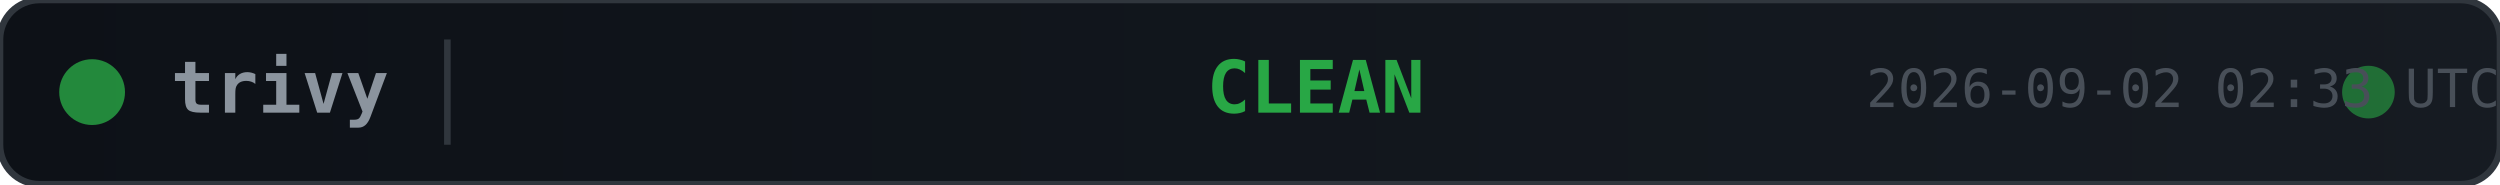
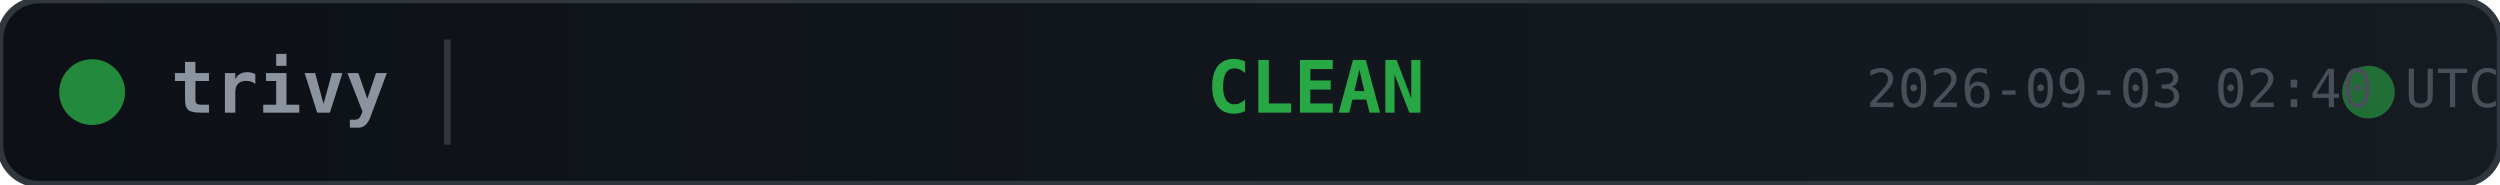
<svg xmlns="http://www.w3.org/2000/svg" width="380" height="28">
  <defs>
    <linearGradient id="bg" x1="0" y1="0" x2="1" y2="0">
      <stop offset="0%" stop-color="#0d1117" />
      <stop offset="100%" stop-color="#161b22" />
    </linearGradient>
  </defs>
  <rect width="380" height="28" rx="6" fill="url(#bg)" stroke="#30363d" stroke-width="1" />
  <circle cx="14" cy="14" r="5" fill="#28a745" opacity="0.8">
    <animate attributeName="opacity" values="0.8;0.4;0.8" dur="2s" repeatCount="indefinite" />
  </circle>
  <text x="26" y="14" fill="#8b949e" font-family="monospace" font-size="11" font-weight="600" dominant-baseline="middle">trivy</text>
  <line x1="68" y1="6" x2="68" y2="22" stroke="#30363d" stroke-width="1" />
  <text x="200" y="14" fill="#28a745" font-family="monospace" font-size="11" font-weight="700" text-anchor="middle" dominant-baseline="middle">CLEAN</text>
  <circle cx="360" cy="14" r="4" fill="#28a745" opacity="0.6">
    <animate attributeName="r" values="4;6;4" dur="1.5s" repeatCount="indefinite" />
    <animate attributeName="opacity" values="0.6;0.2;0.6" dur="1.5s" repeatCount="indefinite" />
  </circle>
-   <text x="380" y="14" fill="#484f58" font-family="monospace" font-size="8" text-anchor="end" dominant-baseline="middle">2026-09-02 02:33 UTC</text>
+   <text x="380" y="14" fill="#484f58" font-family="monospace" font-size="8" text-anchor="end" dominant-baseline="middle">2026-09-03 02:40 UTC</text>
</svg>
